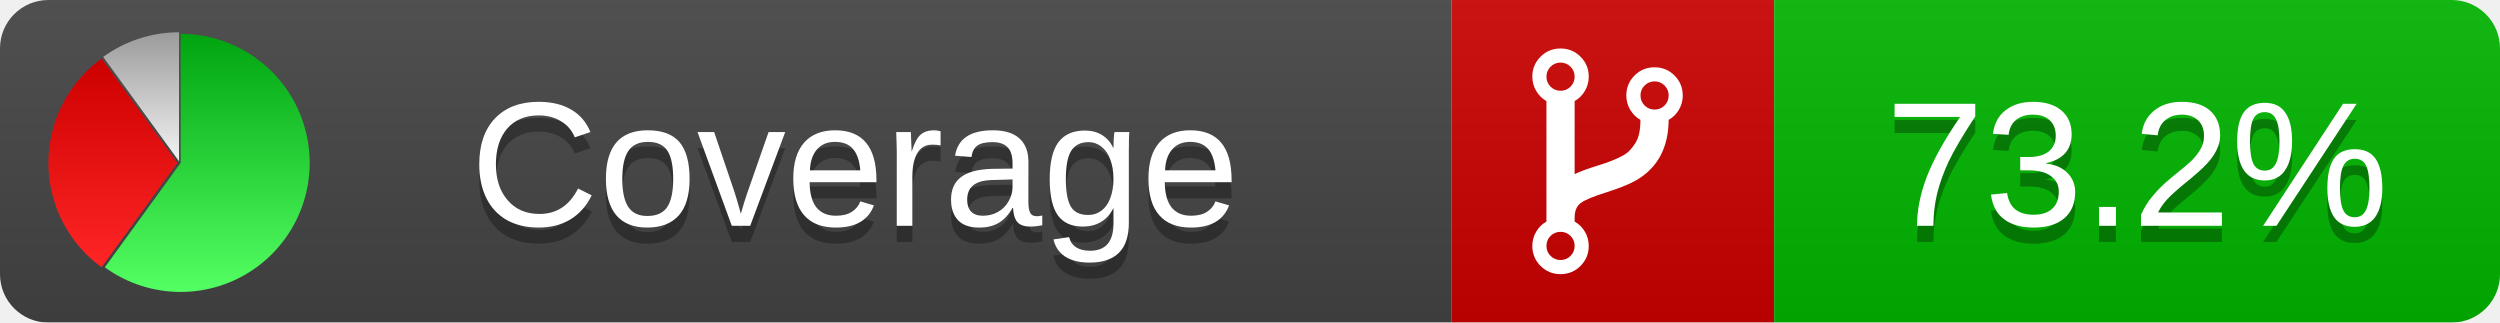
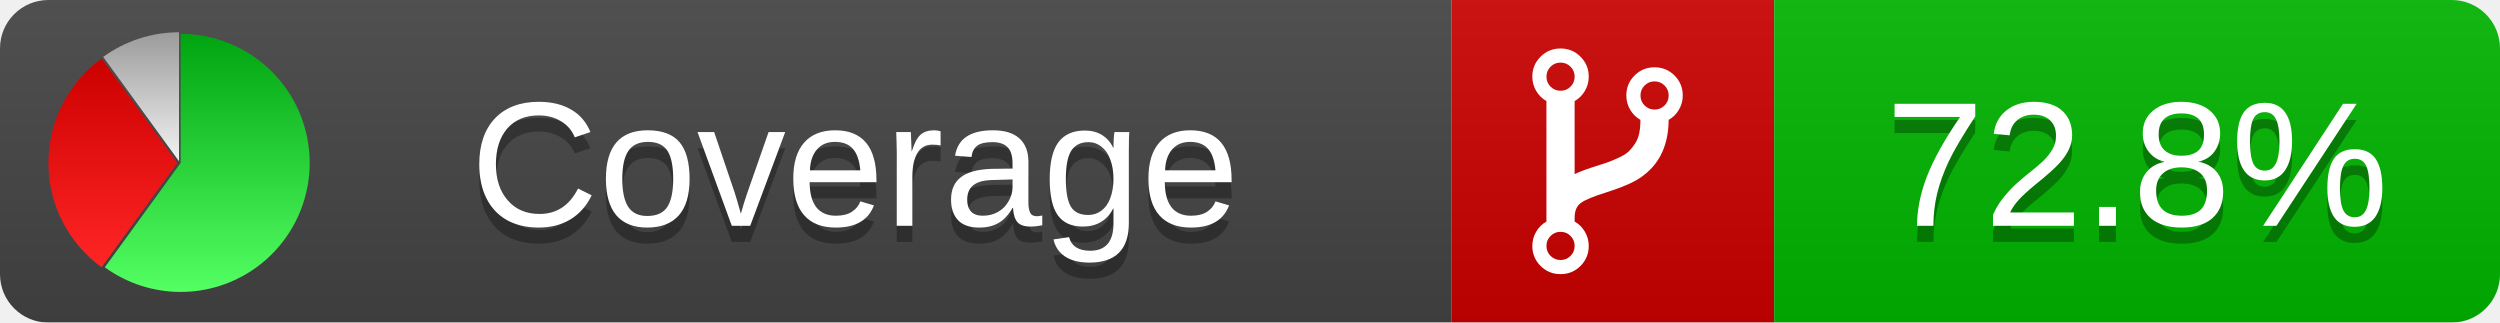
<svg xmlns="http://www.w3.org/2000/svg" xmlns:xlink="http://www.w3.org/1999/xlink" width="155" height="20">
  <style type="text/css">
          
            @keyframes fadeout {
              0 % { visibility: visible; opacity: 1; }
              40% { visibility: visible; opacity: 1; }
              50% { visibility: hidden; opacity: 0; }
              90% { visibility: hidden; opacity: 0; }
              100% { visibility: visible; opacity: 1; }
            }
            @keyframes fadein {
              0% { visibility: hidden; opacity: 0; }
              40% { visibility: hidden; opacity: 0; }
              50% { visibility: visible; opacity: 1; }
              90% { visibility: visible; opacity: 1; }
              100% { visibility: hidden; opacity: 0; }
            }
            .linecoverage {
                animation-duration: 10s;
                animation-name: fadeout;
                animation-iteration-count: infinite;
            }
            .branchcoverage {
                animation-duration: 10s;
                animation-name: fadein;
                animation-iteration-count: infinite;
            }
          
    </style>
  <defs>
    <linearGradient id="gradient" x2="0" y2="100%">
      <stop offset="0" stop-color="#bbb" stop-opacity=".1" />
      <stop offset="1" stop-opacity=".1" />
    </linearGradient>
    <linearGradient id="green" x2="0" y2="100%">
      <stop offset="0" stop-color="#00A410" />
      <stop offset="1" stop-color="#53FF63" />
    </linearGradient>
    <linearGradient id="red" x2="0" y2="100%">
      <stop offset="0" stop-color="#C00" />
      <stop offset="1" stop-color="#FF2525" />
    </linearGradient>
    <linearGradient id="gray" x2="0" y2="100%">
      <stop offset="0" stop-color="#9B9B9B" />
      <stop offset="1" stop-color="#F3F3F3" />
    </linearGradient>
    <mask id="mask">
      <rect width="155" height="20" rx="3" fill="#fff" />
    </mask>
    <g id="icon">
      <path style="fill:url(#green);" d="M205,202.5 l0,-200 a200,200 0 1,1 -117.558,361.803 z" />
      <path style="fill:url(#red);" d="M200,202.5 l-117.558,161.803 a200,200 0 0,1 0,-323.607 z" />
      <path style="fill:url(#gray);" d="M202.5,200 l-117.558,-161.803 a200,200 0 0,1 117.558,-38.196 z" />
    </g>
  </defs>
  <g mask="url(#mask)">
    <rect x="0" y="0" width="90" height="20" fill="#444" />
    <rect x="90" y="0" width="20" height="20" fill="#c00" />
    <rect x="110" y="0" width="45" height="20" fill="#00B600" />
    <rect x="0" y="0" width="155" height="20" fill="url(#gradient)" />
  </g>
  <g>
    <path class="" fill="#fff" d="m 97.628,15.247 q 0,-0.364 -0.255,-0.619 -0.255,-0.255 -0.619,-0.255 -0.364,0 -0.619,0.255 -0.255,0.255 -0.255,0.619 0,0.364 0.255,0.619 0.255,0.255 0.619,0.255 0.364,0 0.619,-0.255 0.255,-0.255 0.255,-0.619 z m 0,-10.493 q 0,-0.364 -0.255,-0.619 -0.255,-0.255 -0.619,-0.255 -0.364,0 -0.619,0.255 -0.255,0.255 -0.255,0.619 0,0.364 0.255,0.619 0.255,0.255 0.619,0.255 0.364,0 0.619,-0.255 0.255,-0.255 0.255,-0.619 z m 5.83,1.166 q 0,-0.364 -0.255,-0.619 -0.255,-0.255 -0.619,-0.255 -0.364,0 -0.619,0.255 -0.255,0.255 -0.255,0.619 0,0.364 0.255,0.619 0.255,0.255 0.619,0.255 0.364,0 0.619,-0.255 0.255,-0.255 0.255,-0.619 z m 0.874,0 q 0,0.474 -0.237,0.879 -0.237,0.405 -0.638,0.633 -0.018,2.614 -2.059,3.771 -0.619,0.346 -1.849,0.738 -1.166,0.364 -1.544,0.647 -0.378,0.282 -0.378,0.911 l 0,0.237 q 0.401,0.228 0.638,0.633 0.237,0.405 0.237,0.879 0,0.729 -0.51,1.239 -0.51,0.51 -1.239,0.51 -0.729,0 -1.239,-0.51 -0.51,-0.51 -0.51,-1.239 0,-0.474 0.237,-0.879 0.237,-0.405 0.638,-0.633 l 0,-7.469 q -0.401,-0.228 -0.638,-0.633 -0.237,-0.405 -0.237,-0.879 0,-0.729 0.51,-1.239 0.51,-0.51 1.239,-0.51 0.729,0 1.239,0.51 0.51,0.51 0.51,1.239 0,0.474 -0.237,0.879 -0.237,0.405 -0.638,0.633 l 0,4.527 q 0.492,-0.237 1.403,-0.519 0.501,-0.155 0.797,-0.269 0.296,-0.114 0.642,-0.282 0.346,-0.169 0.537,-0.36 0.191,-0.191 0.369,-0.465 0.178,-0.273 0.255,-0.633 0.077,-0.36 0.077,-0.833 -0.401,-0.228 -0.638,-0.633 -0.237,-0.405 -0.237,-0.879 0,-0.729 0.51,-1.239 0.51,-0.51 1.239,-0.51 0.729,0 1.239,0.51 0.51,0.51 0.51,1.239 z" />
  </g>
  <g fill="#fff" text-anchor="middle" font-family="Verdana,Arial,Geneva,sans-serif" font-size="11">
    <a xlink:href="https://github.com/danielpalme/ReportGenerator" target="_top">
      <use xlink:href="#icon" transform="translate(3,2) scale(.04)" />
    </a>
    <text x="53" y="15" fill="#010101" fill-opacity=".3">Coverage</text>
    <text x="53" y="14" fill="#fff">Coverage</text>
-     <text class="" x="132.5" y="15" fill="#010101" fill-opacity=".3">73.2%</text>
-     <text class="" x="132.5" y="14">73.2%</text>
+     <text class="" x="132.5" y="15" fill="#010101" fill-opacity=".3">72.8%</text>
+     <text class="" x="132.5" y="14">72.8%</text>
  </g>
  <g>
    <rect class="" x="90" y="0" width="65" height="20" fill-opacity="0" />
  </g>
</svg>
